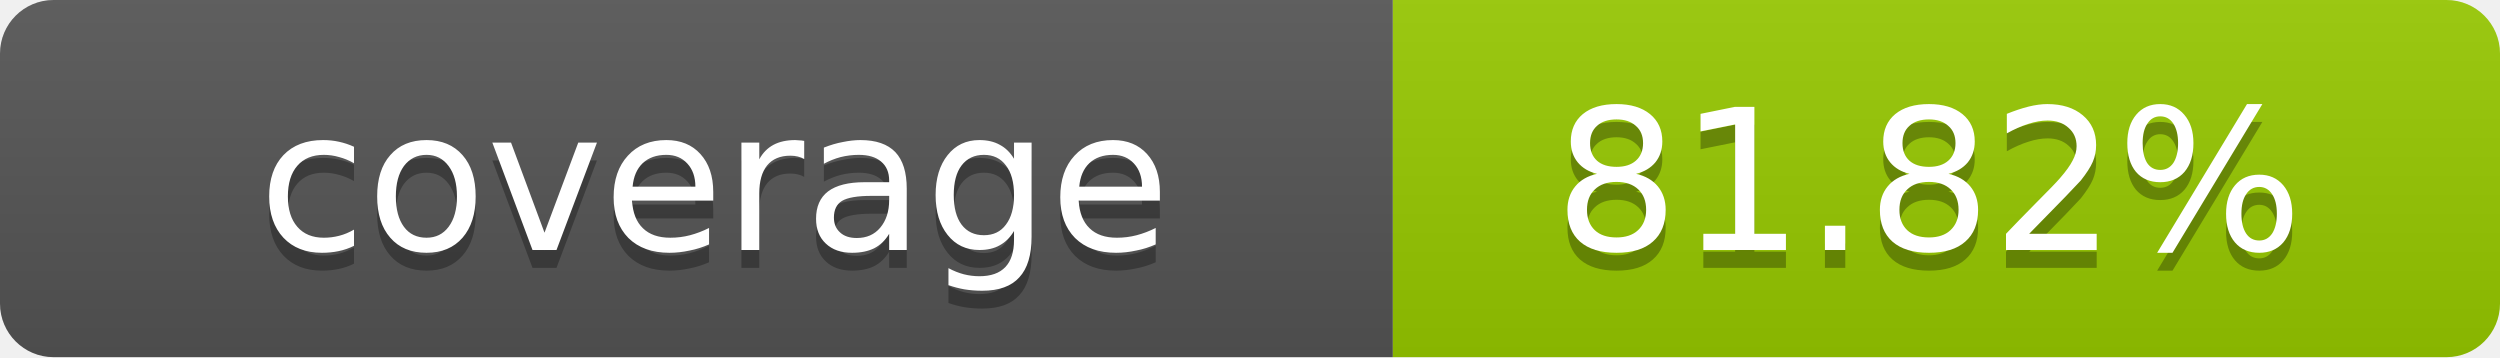
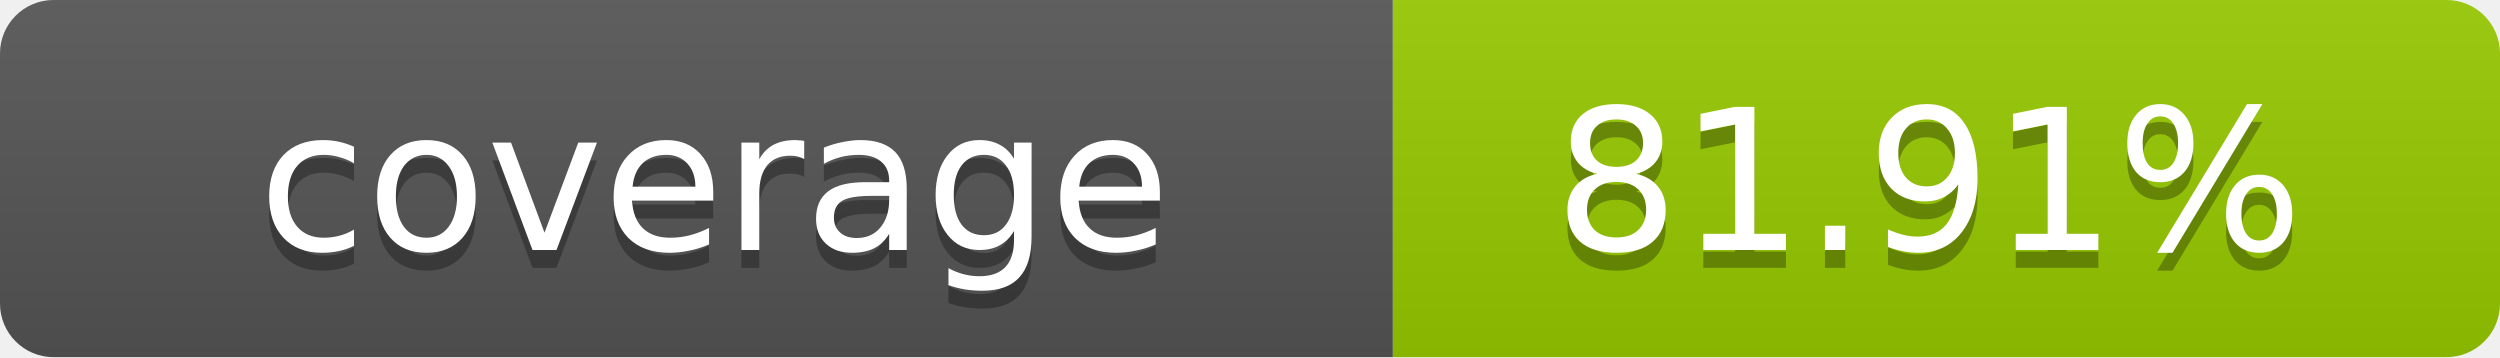
- <svg xmlns="http://www.w3.org/2000/svg" width="140" height="20" role="img" aria-label="coverage: 81.82%">
+ <svg xmlns="http://www.w3.org/2000/svg" width="140" height="20" role="img" aria-label="coverage: 81.91%">
  <linearGradient id="s" x2="0" y2="100%">
    <stop offset="0" stop-color="#bbb" stop-opacity=".1" />
    <stop offset="1" stop-opacity=".1" />
  </linearGradient>
  <clipPath id="r">
    <rect width="140" height="20" rx="3" fill="#fff" />
  </clipPath>
  <g clip-path="url(#r)">
    <rect width="78" height="20" fill="#555" />
    <rect x="78" width="62" height="20" fill="#97CA00" />
    <rect width="140" height="20" fill="url(#s)" />
  </g>
  <g fill="#fff" text-anchor="middle" font-family="Verdana,Geneva,DejaVu Sans,sans-serif" text-rendering="geometricPrecision" font-size="11">
    <text x="40" y="15" fill="#010101" fill-opacity=".3">coverage</text>
    <text x="40" y="14">coverage</text>
-     <text x="108" y="15" fill="#010101" fill-opacity=".3">81.82%</text>
-     <text x="108" y="14">81.82%</text>
+     <text x="108" y="15" fill="#010101" fill-opacity=".3">81.91%</text>
+     <text x="108" y="14">81.91%</text>
  </g>
</svg>
